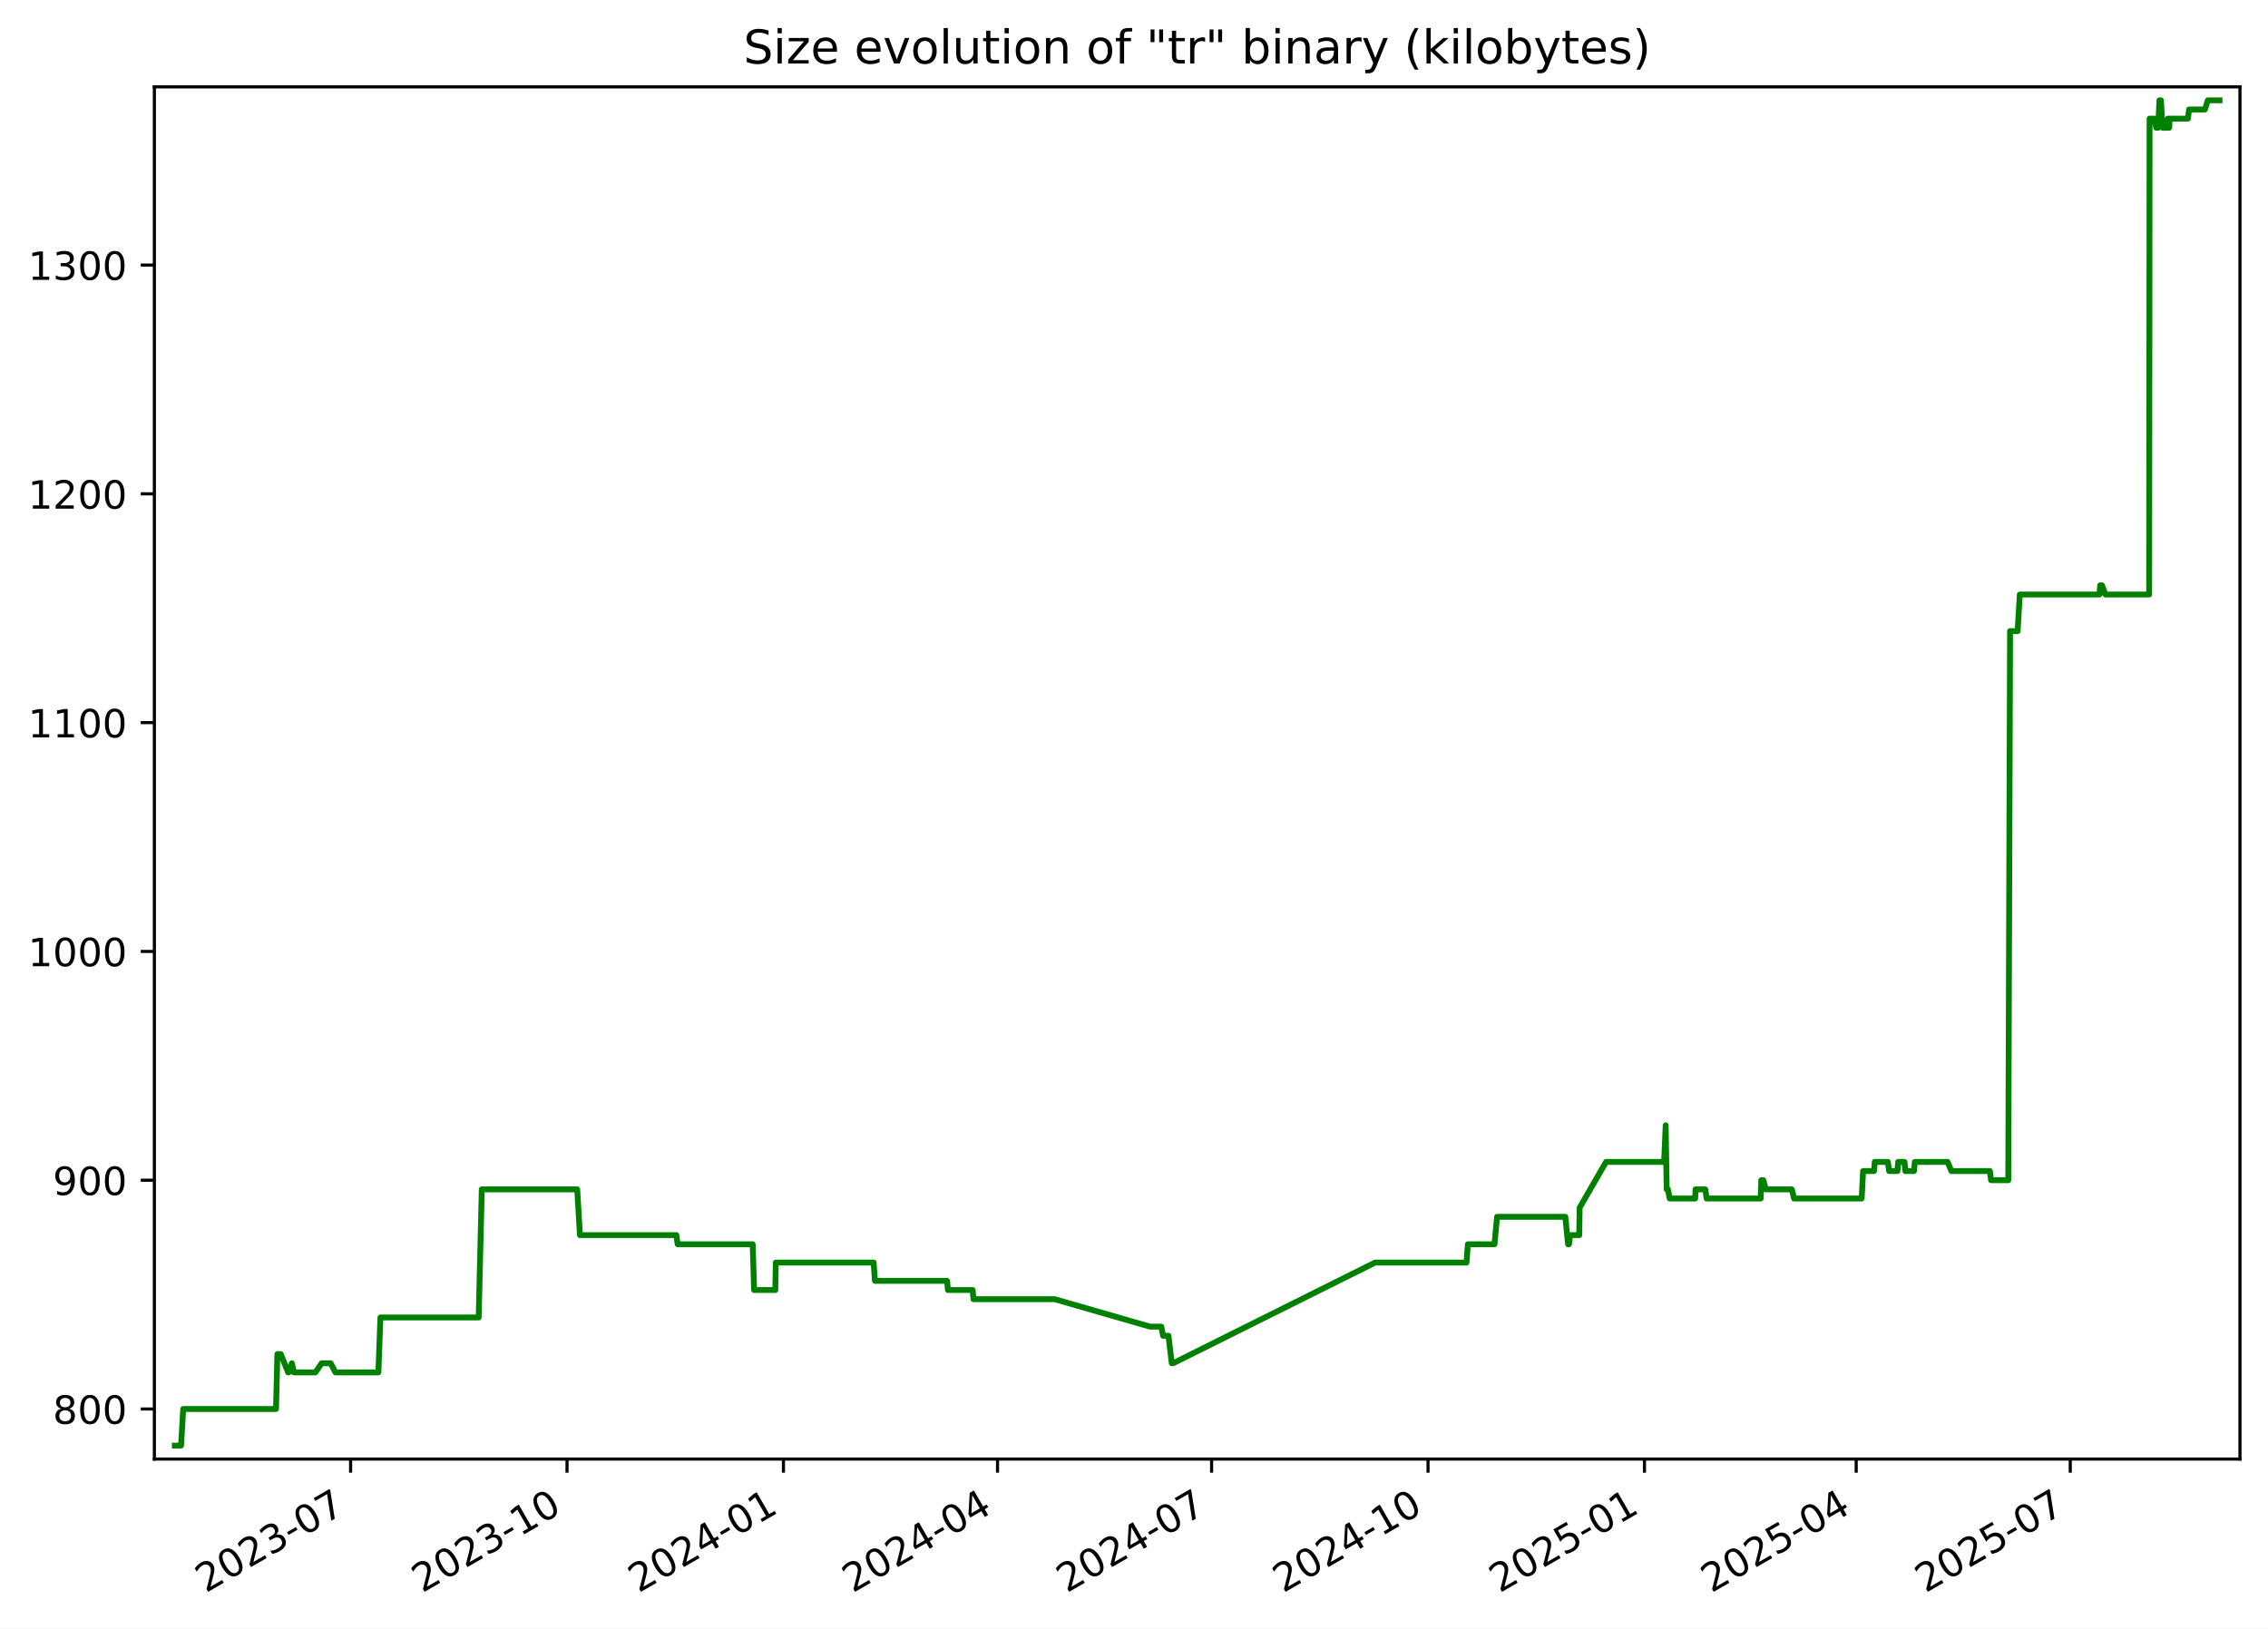
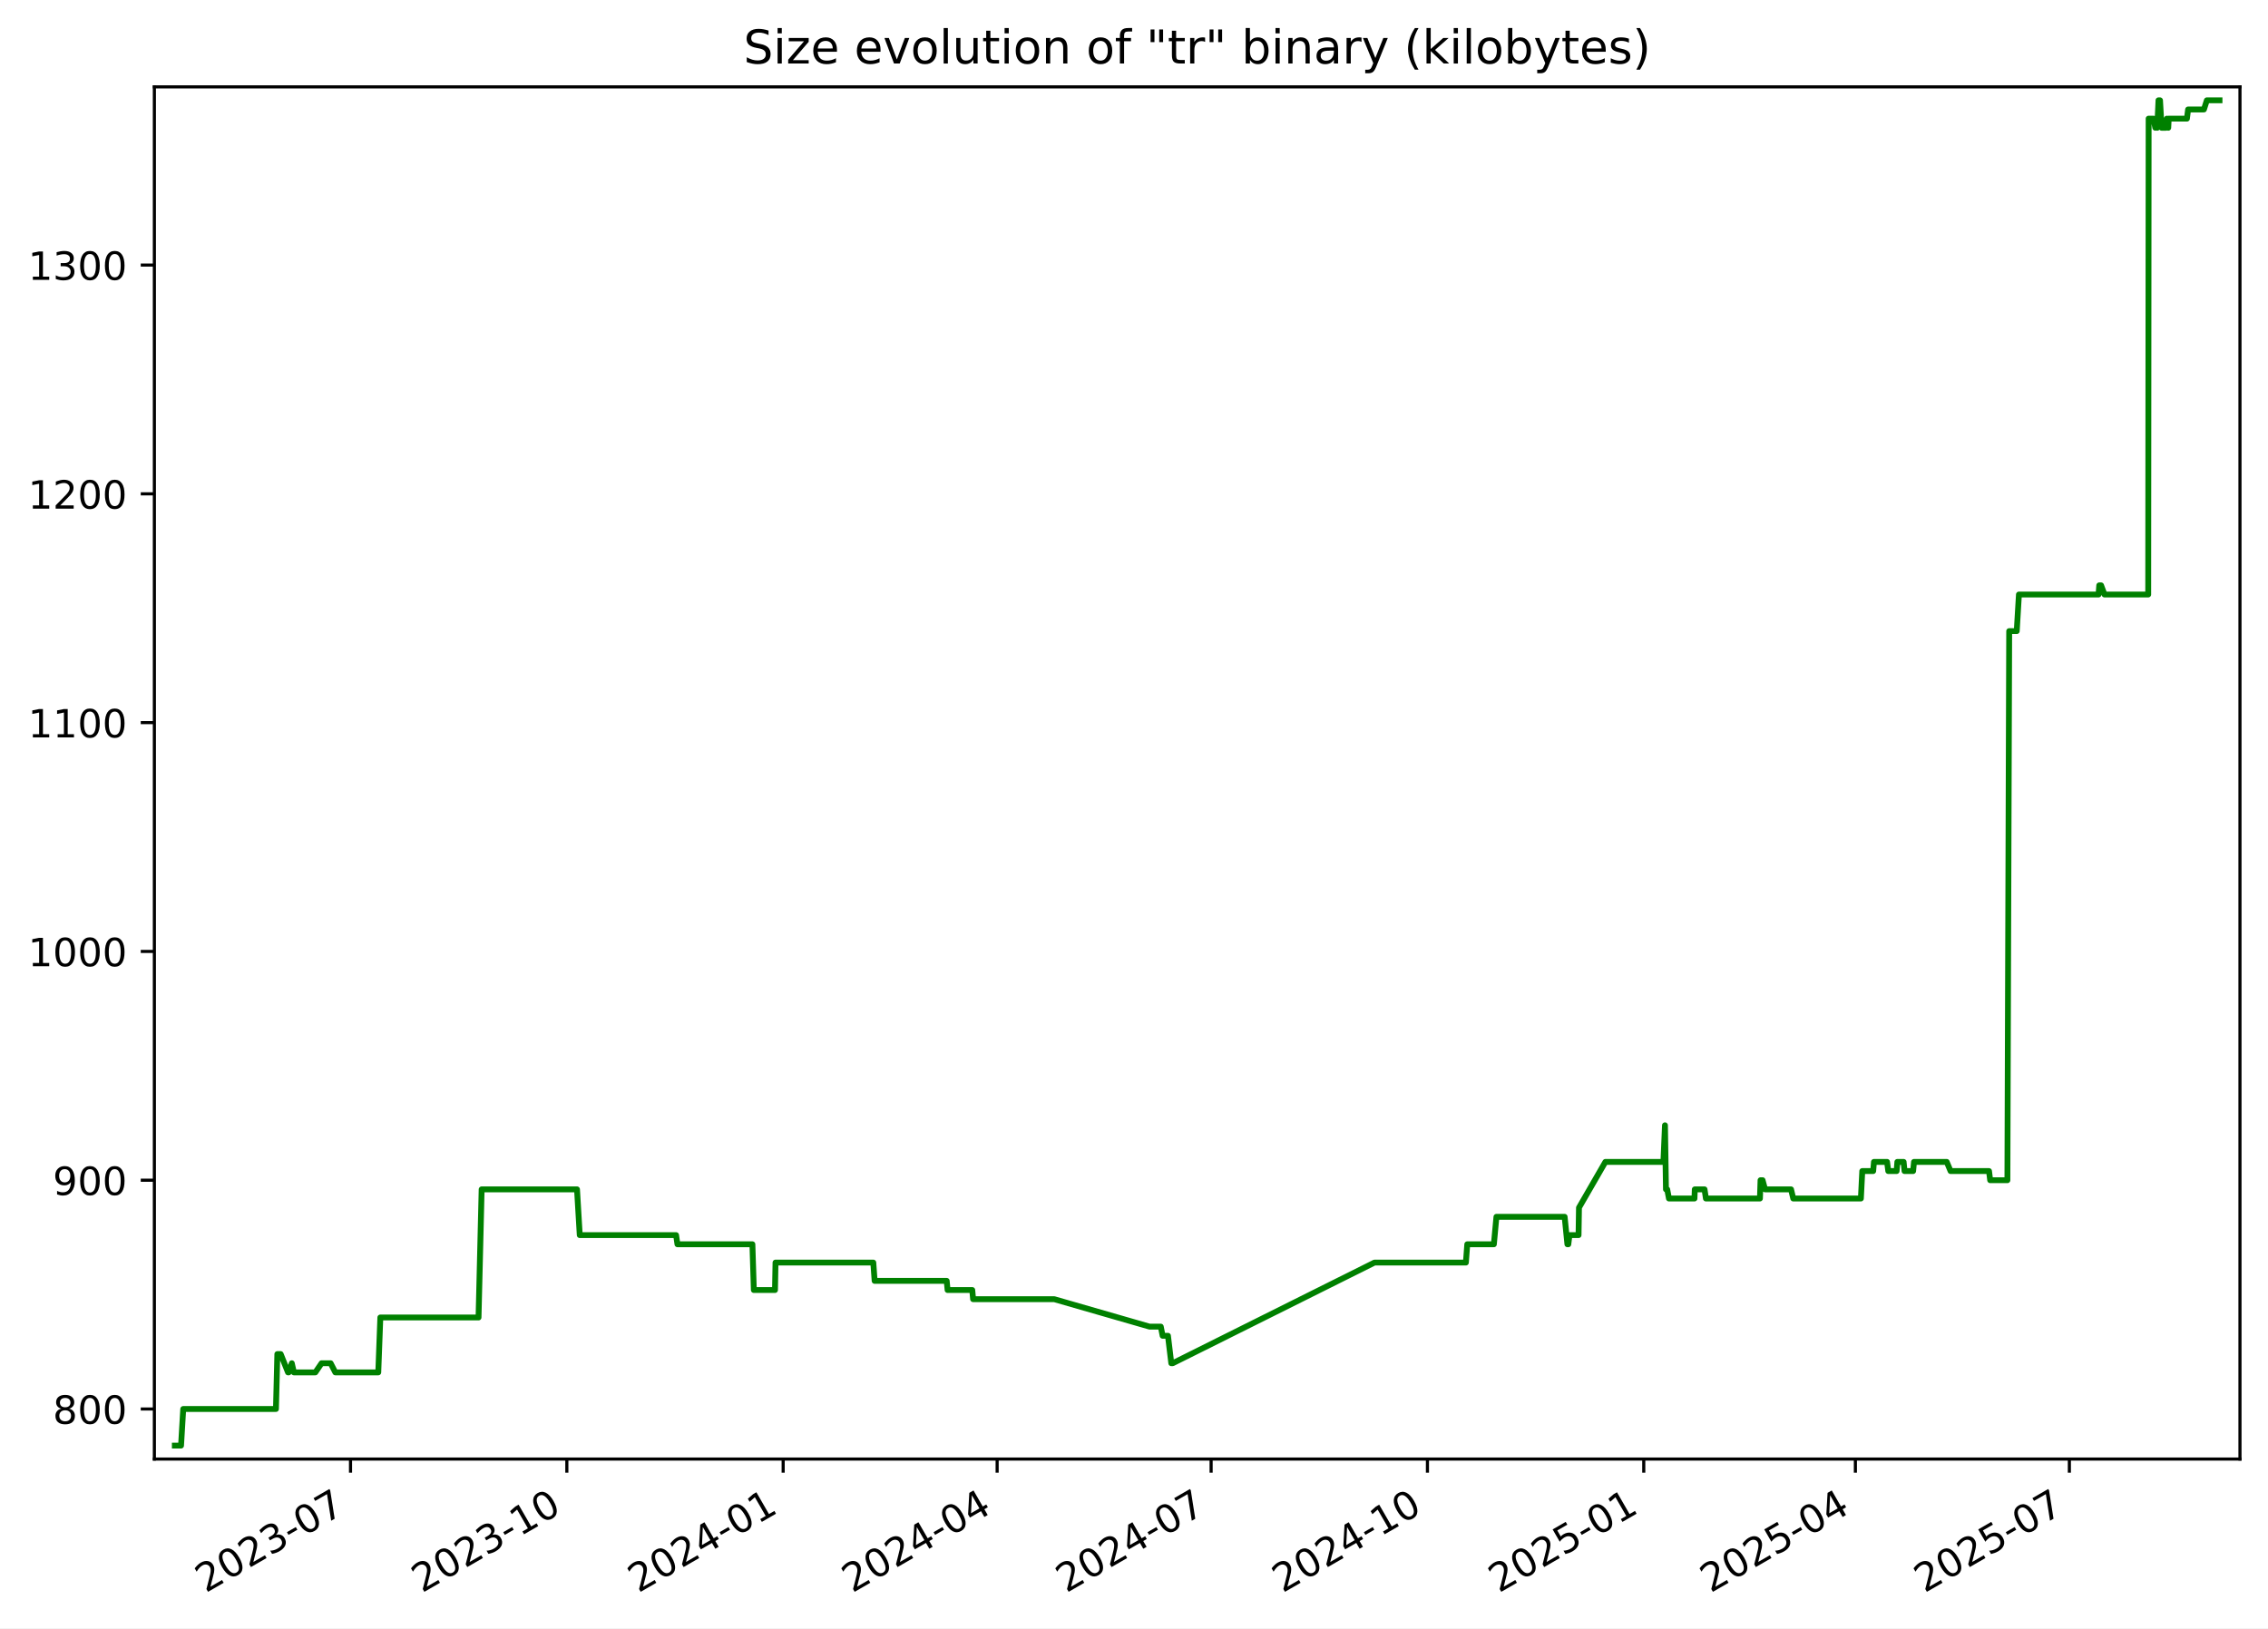
<svg xmlns="http://www.w3.org/2000/svg" xmlns:xlink="http://www.w3.org/1999/xlink" width="582.53pt" height="418.303pt" viewBox="0 0 582.53 418.303" version="1.1">
  <defs>
    <style type="text/css">*{stroke-linejoin: round; stroke-linecap: butt}</style>
  </defs>
  <g id="figure_1">
    <g id="patch_1">
      <path d="M -0 418.303  L 582.53 418.303  L 582.53 0  L -0 0  z " style="fill: #ffffff" />
    </g>
    <g id="axes_1">
      <g id="patch_2">
        <path d="M 39.65 374.83  L 575.33 374.83  L 575.33 22.318  L 39.65 22.318  z " style="fill: #ffffff" />
      </g>
      <g id="matplotlib.axis_1">
        <g id="xtick_1">
          <g id="line2d_1">
            <defs>
-               <path id="m81a8900f5d" d="M 0 0  L 0 3.5  " style="stroke: #000000; stroke-width: 0.8" />
+               <path id="med791a4d1b" d="M 0 0  L 0 3.5  " style="stroke: #000000; stroke-width: 0.8" />
            </defs>
            <g>
-               <use xlink:href="#m81a8900f5d" x="90.05" y="374.83" style="stroke: #000000; stroke-width: 0.8" />
+               <use xlink:href="#med791a4d1b" x="90.029" y="374.83" style="stroke: #000000; stroke-width: 0.8" />
            </g>
          </g>
          <g id="text_1">
-             <g transform="translate(52.82531 409.302) rotate(-30) scale(0.1 -0.1)">
+             <g transform="translate(52.80379 409.302) rotate(-30) scale(0.1 -0.1)">
              <defs>
                <path id="DejaVuSans-32" d="M 1228 531  L 3431 531  L 3431 0  L 469 0  L 469 531  Q 828 903 1448 1529  Q 2069 2156 2228 2338  Q 2531 2678 2651 2914  Q 2772 3150 2772 3378  Q 2772 3750 2511 3984  Q 2250 4219 1831 4219  Q 1534 4219 1204 4116  Q 875 4013 500 3803  L 500 4441  Q 881 4594 1212 4672  Q 1544 4750 1819 4750  Q 2544 4750 2975 4387  Q 3406 4025 3406 3419  Q 3406 3131 3298 2873  Q 3191 2616 2906 2266  Q 2828 2175 2409 1742  Q 1991 1309 1228 531  z " transform="scale(0.015625)" />
                <path id="DejaVuSans-30" d="M 2034 4250  Q 1547 4250 1301 3770  Q 1056 3291 1056 2328  Q 1056 1369 1301 889  Q 1547 409 2034 409  Q 2525 409 2770 889  Q 3016 1369 3016 2328  Q 3016 3291 2770 3770  Q 2525 4250 2034 4250  z M 2034 4750  Q 2819 4750 3233 4129  Q 3647 3509 3647 2328  Q 3647 1150 3233 529  Q 2819 -91 2034 -91  Q 1250 -91 836 529  Q 422 1150 422 2328  Q 422 3509 836 4129  Q 1250 4750 2034 4750  z " transform="scale(0.015625)" />
                <path id="DejaVuSans-33" d="M 2597 2516  Q 3050 2419 3304 2112  Q 3559 1806 3559 1356  Q 3559 666 3084 287  Q 2609 -91 1734 -91  Q 1441 -91 1130 -33  Q 819 25 488 141  L 488 750  Q 750 597 1062 519  Q 1375 441 1716 441  Q 2309 441 2620 675  Q 2931 909 2931 1356  Q 2931 1769 2642 2001  Q 2353 2234 1838 2234  L 1294 2234  L 1294 2753  L 1863 2753  Q 2328 2753 2575 2939  Q 2822 3125 2822 3475  Q 2822 3834 2567 4026  Q 2313 4219 1838 4219  Q 1578 4219 1281 4162  Q 984 4106 628 3988  L 628 4550  Q 988 4650 1302 4700  Q 1616 4750 1894 4750  Q 2613 4750 3031 4423  Q 3450 4097 3450 3541  Q 3450 3153 3228 2886  Q 3006 2619 2597 2516  z " transform="scale(0.015625)" />
                <path id="DejaVuSans-2d" d="M 313 2009  L 1997 2009  L 1997 1497  L 313 1497  L 313 2009  z " transform="scale(0.015625)" />
                <path id="DejaVuSans-37" d="M 525 4666  L 3525 4666  L 3525 4397  L 1831 0  L 1172 0  L 2766 4134  L 525 4134  L 525 4666  z " transform="scale(0.015625)" />
              </defs>
              <use xlink:href="#DejaVuSans-32" />
              <use xlink:href="#DejaVuSans-30" x="63.623" />
              <use xlink:href="#DejaVuSans-32" x="127.246" />
              <use xlink:href="#DejaVuSans-33" x="190.869" />
              <use xlink:href="#DejaVuSans-2d" x="254.492" />
              <use xlink:href="#DejaVuSans-30" x="290.576" />
              <use xlink:href="#DejaVuSans-37" x="354.199" />
            </g>
          </g>
        </g>
        <g id="xtick_2">
          <g id="line2d_2">
            <g>
-               <use xlink:href="#m81a8900f5d" x="145.639" y="374.83" style="stroke: #000000; stroke-width: 0.8" />
+               <use xlink:href="#med791a4d1b" x="145.591" y="374.83" style="stroke: #000000; stroke-width: 0.8" />
            </g>
          </g>
          <g id="text_2">
-             <g transform="translate(108.4144 409.302) rotate(-30) scale(0.1 -0.1)">
+             <g transform="translate(108.3664 409.302) rotate(-30) scale(0.1 -0.1)">
              <defs>
                <path id="DejaVuSans-31" d="M 794 531  L 1825 531  L 1825 4091  L 703 3866  L 703 4441  L 1819 4666  L 2450 4666  L 2450 531  L 3481 531  L 3481 0  L 794 0  L 794 531  z " transform="scale(0.015625)" />
              </defs>
              <use xlink:href="#DejaVuSans-32" />
              <use xlink:href="#DejaVuSans-30" x="63.623" />
              <use xlink:href="#DejaVuSans-32" x="127.246" />
              <use xlink:href="#DejaVuSans-33" x="190.869" />
              <use xlink:href="#DejaVuSans-2d" x="254.492" />
              <use xlink:href="#DejaVuSans-31" x="290.576" />
              <use xlink:href="#DejaVuSans-30" x="354.199" />
            </g>
          </g>
        </g>
        <g id="xtick_3">
          <g id="line2d_3">
            <g>
-               <use xlink:href="#m81a8900f5d" x="201.228" y="374.83" style="stroke: #000000; stroke-width: 0.8" />
+               <use xlink:href="#med791a4d1b" x="201.154" y="374.83" style="stroke: #000000; stroke-width: 0.8" />
            </g>
          </g>
          <g id="text_3">
-             <g transform="translate(164.0035 409.302) rotate(-30) scale(0.1 -0.1)">
+             <g transform="translate(163.929 409.302) rotate(-30) scale(0.1 -0.1)">
              <defs>
                <path id="DejaVuSans-34" d="M 2419 4116  L 825 1625  L 2419 1625  L 2419 4116  z M 2253 4666  L 3047 4666  L 3047 1625  L 3713 1625  L 3713 1100  L 3047 1100  L 3047 0  L 2419 0  L 2419 1100  L 313 1100  L 313 1709  L 2253 4666  z " transform="scale(0.015625)" />
              </defs>
              <use xlink:href="#DejaVuSans-32" />
              <use xlink:href="#DejaVuSans-30" x="63.623" />
              <use xlink:href="#DejaVuSans-32" x="127.246" />
              <use xlink:href="#DejaVuSans-34" x="190.869" />
              <use xlink:href="#DejaVuSans-2d" x="254.492" />
              <use xlink:href="#DejaVuSans-30" x="290.576" />
              <use xlink:href="#DejaVuSans-31" x="354.199" />
            </g>
          </g>
        </g>
        <g id="xtick_4">
          <g id="line2d_4">
            <g>
-               <use xlink:href="#m81a8900f5d" x="256.213" y="374.83" style="stroke: #000000; stroke-width: 0.8" />
+               <use xlink:href="#med791a4d1b" x="256.112" y="374.83" style="stroke: #000000; stroke-width: 0.8" />
            </g>
          </g>
          <g id="text_4">
-             <g transform="translate(218.9884 409.302) rotate(-30) scale(0.1 -0.1)">
+             <g transform="translate(218.8877 409.302) rotate(-30) scale(0.1 -0.1)">
              <use xlink:href="#DejaVuSans-32" />
              <use xlink:href="#DejaVuSans-30" x="63.623" />
              <use xlink:href="#DejaVuSans-32" x="127.246" />
              <use xlink:href="#DejaVuSans-34" x="190.869" />
              <use xlink:href="#DejaVuSans-2d" x="254.492" />
              <use xlink:href="#DejaVuSans-30" x="290.576" />
              <use xlink:href="#DejaVuSans-34" x="354.199" />
            </g>
          </g>
        </g>
        <g id="xtick_5">
          <g id="line2d_5">
            <g>
-               <use xlink:href="#m81a8900f5d" x="311.198" y="374.83" style="stroke: #000000; stroke-width: 0.8" />
+               <use xlink:href="#med791a4d1b" x="311.071" y="374.83" style="stroke: #000000; stroke-width: 0.8" />
            </g>
          </g>
          <g id="text_5">
-             <g transform="translate(273.9733 409.302) rotate(-30) scale(0.1 -0.1)">
+             <g transform="translate(273.8463 409.302) rotate(-30) scale(0.1 -0.1)">
              <use xlink:href="#DejaVuSans-32" />
              <use xlink:href="#DejaVuSans-30" x="63.623" />
              <use xlink:href="#DejaVuSans-32" x="127.246" />
              <use xlink:href="#DejaVuSans-34" x="190.869" />
              <use xlink:href="#DejaVuSans-2d" x="254.492" />
              <use xlink:href="#DejaVuSans-30" x="290.576" />
              <use xlink:href="#DejaVuSans-37" x="354.199" />
            </g>
          </g>
        </g>
        <g id="xtick_6">
          <g id="line2d_6">
            <g>
-               <use xlink:href="#m81a8900f5d" x="366.787" y="374.83" style="stroke: #000000; stroke-width: 0.8" />
+               <use xlink:href="#med791a4d1b" x="366.634" y="374.83" style="stroke: #000000; stroke-width: 0.8" />
            </g>
          </g>
          <g id="text_6">
-             <g transform="translate(329.5624 409.302) rotate(-30) scale(0.1 -0.1)">
+             <g transform="translate(329.4089 409.302) rotate(-30) scale(0.1 -0.1)">
              <use xlink:href="#DejaVuSans-32" />
              <use xlink:href="#DejaVuSans-30" x="63.623" />
              <use xlink:href="#DejaVuSans-32" x="127.246" />
              <use xlink:href="#DejaVuSans-34" x="190.869" />
              <use xlink:href="#DejaVuSans-2d" x="254.492" />
              <use xlink:href="#DejaVuSans-31" x="290.576" />
              <use xlink:href="#DejaVuSans-30" x="354.199" />
            </g>
          </g>
        </g>
        <g id="xtick_7">
          <g id="line2d_7">
            <g>
-               <use xlink:href="#m81a8900f5d" x="422.376" y="374.83" style="stroke: #000000; stroke-width: 0.8" />
+               <use xlink:href="#med791a4d1b" x="422.196" y="374.83" style="stroke: #000000; stroke-width: 0.8" />
            </g>
          </g>
          <g id="text_7">
-             <g transform="translate(385.1515 409.302) rotate(-30) scale(0.1 -0.1)">
+             <g transform="translate(384.9715 409.302) rotate(-30) scale(0.1 -0.1)">
              <defs>
                <path id="DejaVuSans-35" d="M 691 4666  L 3169 4666  L 3169 4134  L 1269 4134  L 1269 2991  Q 1406 3038 1543 3061  Q 1681 3084 1819 3084  Q 2600 3084 3056 2656  Q 3513 2228 3513 1497  Q 3513 744 3044 326  Q 2575 -91 1722 -91  Q 1428 -91 1123 -41  Q 819 9 494 109  L 494 744  Q 775 591 1075 516  Q 1375 441 1709 441  Q 2250 441 2565 725  Q 2881 1009 2881 1497  Q 2881 1984 2565 2268  Q 2250 2553 1709 2553  Q 1456 2553 1204 2497  Q 953 2441 691 2322  L 691 4666  z " transform="scale(0.015625)" />
              </defs>
              <use xlink:href="#DejaVuSans-32" />
              <use xlink:href="#DejaVuSans-30" x="63.623" />
              <use xlink:href="#DejaVuSans-32" x="127.246" />
              <use xlink:href="#DejaVuSans-35" x="190.869" />
              <use xlink:href="#DejaVuSans-2d" x="254.492" />
              <use xlink:href="#DejaVuSans-30" x="290.576" />
              <use xlink:href="#DejaVuSans-31" x="354.199" />
            </g>
          </g>
        </g>
        <g id="xtick_8">
          <g id="line2d_8">
            <g>
-               <use xlink:href="#m81a8900f5d" x="476.757" y="374.83" style="stroke: #000000; stroke-width: 0.8" />
+               <use xlink:href="#med791a4d1b" x="476.551" y="374.83" style="stroke: #000000; stroke-width: 0.8" />
            </g>
          </g>
          <g id="text_8">
-             <g transform="translate(439.5321 409.302) rotate(-30) scale(0.1 -0.1)">
+             <g transform="translate(439.3262 409.302) rotate(-30) scale(0.1 -0.1)">
              <use xlink:href="#DejaVuSans-32" />
              <use xlink:href="#DejaVuSans-30" x="63.623" />
              <use xlink:href="#DejaVuSans-32" x="127.246" />
              <use xlink:href="#DejaVuSans-35" x="190.869" />
              <use xlink:href="#DejaVuSans-2d" x="254.492" />
              <use xlink:href="#DejaVuSans-30" x="290.576" />
              <use xlink:href="#DejaVuSans-34" x="354.199" />
            </g>
          </g>
        </g>
        <g id="xtick_9">
          <g id="line2d_9">
            <g>
-               <use xlink:href="#m81a8900f5d" x="531.742" y="374.83" style="stroke: #000000; stroke-width: 0.8" />
+               <use xlink:href="#med791a4d1b" x="531.51" y="374.83" style="stroke: #000000; stroke-width: 0.8" />
            </g>
          </g>
          <g id="text_9">
-             <g transform="translate(494.517 409.302) rotate(-30) scale(0.1 -0.1)">
+             <g transform="translate(494.2849 409.302) rotate(-30) scale(0.1 -0.1)">
              <use xlink:href="#DejaVuSans-32" />
              <use xlink:href="#DejaVuSans-30" x="63.623" />
              <use xlink:href="#DejaVuSans-32" x="127.246" />
              <use xlink:href="#DejaVuSans-35" x="190.869" />
              <use xlink:href="#DejaVuSans-2d" x="254.492" />
              <use xlink:href="#DejaVuSans-30" x="290.576" />
              <use xlink:href="#DejaVuSans-37" x="354.199" />
            </g>
          </g>
        </g>
      </g>
      <g id="matplotlib.axis_2">
        <g id="ytick_1">
          <g id="line2d_10">
            <defs>
-               <path id="mf2088911a5" d="M 0 0  L -3.5 0  " style="stroke: #000000; stroke-width: 0.8" />
+               <path id="m4fa8d468a8" d="M 0 0  L -3.5 0  " style="stroke: #000000; stroke-width: 0.8" />
            </defs>
            <g>
-               <use xlink:href="#mf2088911a5" x="39.65" y="361.97" style="stroke: #000000; stroke-width: 0.8" />
+               <use xlink:href="#m4fa8d468a8" x="39.65" y="361.97" style="stroke: #000000; stroke-width: 0.8" />
            </g>
          </g>
          <g id="text_10">
            <g transform="translate(13.5625 365.7693) scale(0.1 -0.1)">
              <defs>
                <path id="DejaVuSans-38" d="M 2034 2216  Q 1584 2216 1326 1975  Q 1069 1734 1069 1313  Q 1069 891 1326 650  Q 1584 409 2034 409  Q 2484 409 2743 651  Q 3003 894 3003 1313  Q 3003 1734 2745 1975  Q 2488 2216 2034 2216  z M 1403 2484  Q 997 2584 770 2862  Q 544 3141 544 3541  Q 544 4100 942 4425  Q 1341 4750 2034 4750  Q 2731 4750 3128 4425  Q 3525 4100 3525 3541  Q 3525 3141 3298 2862  Q 3072 2584 2669 2484  Q 3125 2378 3379 2068  Q 3634 1759 3634 1313  Q 3634 634 3220 271  Q 2806 -91 2034 -91  Q 1263 -91 848 271  Q 434 634 434 1313  Q 434 1759 690 2068  Q 947 2378 1403 2484  z M 1172 3481  Q 1172 3119 1398 2916  Q 1625 2713 2034 2713  Q 2441 2713 2670 2916  Q 2900 3119 2900 3481  Q 2900 3844 2670 4047  Q 2441 4250 2034 4250  Q 1625 4250 1398 4047  Q 1172 3844 1172 3481  z " transform="scale(0.015625)" />
              </defs>
              <use xlink:href="#DejaVuSans-38" />
              <use xlink:href="#DejaVuSans-30" x="63.623" />
              <use xlink:href="#DejaVuSans-30" x="127.246" />
            </g>
          </g>
        </g>
        <g id="ytick_2">
          <g id="line2d_11">
            <g>
-               <use xlink:href="#mf2088911a5" x="39.65" y="303.195" style="stroke: #000000; stroke-width: 0.8" />
+               <use xlink:href="#m4fa8d468a8" x="39.65" y="303.195" style="stroke: #000000; stroke-width: 0.8" />
            </g>
          </g>
          <g id="text_11">
            <g transform="translate(13.5625 306.9938) scale(0.1 -0.1)">
              <defs>
                <path id="DejaVuSans-39" d="M 703 97  L 703 672  Q 941 559 1184 500  Q 1428 441 1663 441  Q 2288 441 2617 861  Q 2947 1281 2994 2138  Q 2813 1869 2534 1725  Q 2256 1581 1919 1581  Q 1219 1581 811 2004  Q 403 2428 403 3163  Q 403 3881 828 4315  Q 1253 4750 1959 4750  Q 2769 4750 3195 4129  Q 3622 3509 3622 2328  Q 3622 1225 3098 567  Q 2575 -91 1691 -91  Q 1453 -91 1209 -44  Q 966 3 703 97  z M 1959 2075  Q 2384 2075 2632 2365  Q 2881 2656 2881 3163  Q 2881 3666 2632 3958  Q 2384 4250 1959 4250  Q 1534 4250 1286 3958  Q 1038 3666 1038 3163  Q 1038 2656 1286 2365  Q 1534 2075 1959 2075  z " transform="scale(0.015625)" />
              </defs>
              <use xlink:href="#DejaVuSans-39" />
              <use xlink:href="#DejaVuSans-30" x="63.623" />
              <use xlink:href="#DejaVuSans-30" x="127.246" />
            </g>
          </g>
        </g>
        <g id="ytick_3">
          <g id="line2d_12">
            <g>
-               <use xlink:href="#mf2088911a5" x="39.65" y="244.419" style="stroke: #000000; stroke-width: 0.8" />
+               <use xlink:href="#m4fa8d468a8" x="39.65" y="244.419" style="stroke: #000000; stroke-width: 0.8" />
            </g>
          </g>
          <g id="text_12">
            <g transform="translate(7.2 248.2182) scale(0.1 -0.1)">
              <use xlink:href="#DejaVuSans-31" />
              <use xlink:href="#DejaVuSans-30" x="63.623" />
              <use xlink:href="#DejaVuSans-30" x="127.246" />
              <use xlink:href="#DejaVuSans-30" x="190.869" />
            </g>
          </g>
        </g>
        <g id="ytick_4">
          <g id="line2d_13">
            <g>
-               <use xlink:href="#mf2088911a5" x="39.65" y="185.644" style="stroke: #000000; stroke-width: 0.8" />
+               <use xlink:href="#m4fa8d468a8" x="39.65" y="185.644" style="stroke: #000000; stroke-width: 0.8" />
            </g>
          </g>
          <g id="text_13">
            <g transform="translate(7.2 189.4427) scale(0.1 -0.1)">
              <use xlink:href="#DejaVuSans-31" />
              <use xlink:href="#DejaVuSans-31" x="63.623" />
              <use xlink:href="#DejaVuSans-30" x="127.246" />
              <use xlink:href="#DejaVuSans-30" x="190.869" />
            </g>
          </g>
        </g>
        <g id="ytick_5">
          <g id="line2d_14">
            <g>
-               <use xlink:href="#mf2088911a5" x="39.65" y="126.868" style="stroke: #000000; stroke-width: 0.8" />
+               <use xlink:href="#m4fa8d468a8" x="39.65" y="126.868" style="stroke: #000000; stroke-width: 0.8" />
            </g>
          </g>
          <g id="text_14">
            <g transform="translate(7.2 130.6672) scale(0.1 -0.1)">
              <use xlink:href="#DejaVuSans-31" />
              <use xlink:href="#DejaVuSans-32" x="63.623" />
              <use xlink:href="#DejaVuSans-30" x="127.246" />
              <use xlink:href="#DejaVuSans-30" x="190.869" />
            </g>
          </g>
        </g>
        <g id="ytick_6">
          <g id="line2d_15">
            <g>
-               <use xlink:href="#mf2088911a5" x="39.65" y="68.092" style="stroke: #000000; stroke-width: 0.8" />
+               <use xlink:href="#m4fa8d468a8" x="39.65" y="68.092" style="stroke: #000000; stroke-width: 0.8" />
            </g>
          </g>
          <g id="text_15">
            <g transform="translate(7.2 71.89171) scale(0.1 -0.1)">
              <use xlink:href="#DejaVuSans-31" />
              <use xlink:href="#DejaVuSans-33" x="63.623" />
              <use xlink:href="#DejaVuSans-30" x="127.246" />
              <use xlink:href="#DejaVuSans-30" x="190.869" />
            </g>
          </g>
        </g>
      </g>
      <g id="line2d_16">
-         <path d="M 44.902 371.374  L 46.501 371.374  L 47.061 361.97  L 70.892 361.97  L 71.245 347.864  L 72.109 347.864  L 73.992 352.566  L 74.177 352.566  L 74.962 350.215  L 75.5 352.566  L 81.013 352.566  L 82.613 350.215  L 84.942 350.215  L 86.149 352.566  L 97.186 352.566  L 97.712 338.46  L 122.949 338.46  L 123.745 305.546  L 148.256 305.546  L 148.956 317.301  L 173.717 317.301  L 174.063 319.652  L 193.324 319.652  L 193.692 331.407  L 199.132 331.407  L 199.262 324.354  L 224.392 324.354  L 224.731 329.056  L 243.256 329.056  L 243.477 331.407  L 249.82 331.407  L 250.035 333.758  L 270.885 333.758  L 295.374 340.811  L 298.266 340.811  L 298.739 343.162  L 300.114 343.162  L 300.965 350.215  L 301.333 350.215  L 353.183 324.354  L 376.67 324.354  L 377.022 319.652  L 383.862 319.652  L 384.515 312.599  L 402.045 312.599  L 402.754 319.652  L 402.99 319.652  L 403.289 317.301  L 405.621 317.301  L 405.729 310.248  L 412.516 298.492  L 427.425 298.492  L 427.828 289.088  L 428.081 305.546  L 428.402 305.546  L 428.848 307.897  L 435.406 307.897  L 435.489 305.546  L 437.995 305.546  L 438.348 307.897  L 452.23 307.897  L 452.383 303.195  L 452.907 303.195  L 453.542 305.546  L 460.224 305.546  L 460.792 307.897  L 478.17 307.897  L 478.526 300.844  L 481.333 300.844  L 481.528 298.492  L 484.9 298.492  L 485.207 300.844  L 487.356 300.844  L 487.54 298.492  L 489.154 298.492  L 489.383 300.844  L 491.596 300.844  L 491.823 298.492  L 500.231 298.492  L 501.214 300.844  L 511.101 300.844  L 511.391 303.195  L 515.821 303.195  L 516.28 162.133  L 518.221 162.133  L 518.784 152.729  L 539.248 152.729  L 539.423 150.378  L 539.897 150.378  L 540.772 152.729  L 552.006 152.729  L 552.114 30.476  L 553.341 30.476  L 553.827 32.827  L 553.934 30.476  L 554.326 32.827  L 554.645 25.774  L 555.039 25.774  L 555.448 32.827  L 556.575 32.827  L 556.794 30.476  L 557.154 32.827  L 557.275 30.476  L 561.953 30.476  L 562.253 28.125  L 566.318 28.125  L 567.072 25.774  L 570.078 25.774  L 570.078 25.774  " clip-path="url(#p65cf384116)" style="fill: none; stroke: #008000; stroke-width: 1.5; stroke-linecap: square" />
+         <path d="M 44.902 371.374  L 46.501 371.374  L 47.06 361.97  L 70.879 361.97  L 71.233 347.864  L 72.096 347.864  L 73.978 352.566  L 74.163 352.566  L 74.948 350.215  L 75.485 352.566  L 80.995 352.566  L 82.595 350.215  L 84.923 350.215  L 86.129 352.566  L 97.161 352.566  L 97.687 338.46  L 122.912 338.46  L 123.708 305.546  L 148.206 305.546  L 148.907 317.301  L 173.656 317.301  L 174.001 319.652  L 193.253 319.652  L 193.621 331.407  L 199.058 331.407  L 199.188 324.354  L 224.306 324.354  L 224.645 329.056  L 243.161 329.056  L 243.383 331.407  L 249.722 331.407  L 249.937 333.758  L 270.777 333.758  L 295.255 340.811  L 298.145 340.811  L 298.618 343.162  L 299.992 343.162  L 300.843 350.215  L 301.211 350.215  L 353.036 324.354  L 376.512 324.354  L 376.864 319.652  L 383.7 319.652  L 384.353 312.599  L 401.875 312.599  L 402.584 319.652  L 402.819 319.652  L 403.118 317.301  L 405.449 317.301  L 405.557 310.248  L 412.341 298.492  L 427.243 298.492  L 427.645 289.088  L 427.899 305.546  L 428.219 305.546  L 428.665 307.897  L 435.22 307.897  L 435.303 305.546  L 437.807 305.546  L 438.16 307.897  L 452.036 307.897  L 452.189 303.195  L 452.712 303.195  L 453.347 305.546  L 460.026 305.546  L 460.594 307.897  L 477.964 307.897  L 478.319 300.844  L 481.125 300.844  L 481.32 298.492  L 484.69 298.492  L 484.997 300.844  L 487.145 300.844  L 487.329 298.492  L 488.943 298.492  L 489.171 300.844  L 491.383 300.844  L 491.609 298.492  L 500.014 298.492  L 500.996 300.844  L 510.878 300.844  L 511.169 303.195  L 515.596 303.195  L 516.055 162.133  L 517.996 162.133  L 518.558 152.729  L 539.012 152.729  L 539.187 150.378  L 539.661 150.378  L 540.536 152.729  L 551.764 152.729  L 551.872 30.476  L 553.098 30.476  L 553.584 32.827  L 553.691 30.476  L 554.084 32.827  L 554.402 25.774  L 554.796 25.774  L 555.204 32.827  L 556.331 32.827  L 556.55 30.476  L 556.91 32.827  L 557.031 30.476  L 561.706 30.476  L 562.006 28.125  L 566.069 28.125  L 566.823 25.774  L 570.078 25.774  L 570.078 25.774  " clip-path="url(#pbf25659e0f)" style="fill: none; stroke: #008000; stroke-width: 1.5; stroke-linecap: square" />
      </g>
      <g id="patch_3">
        <path d="M 39.65 374.83  L 39.65 22.318  " style="fill: none; stroke: #000000; stroke-width: 0.8; stroke-linejoin: miter; stroke-linecap: square" />
      </g>
      <g id="patch_4">
        <path d="M 575.33 374.83  L 575.33 22.318  " style="fill: none; stroke: #000000; stroke-width: 0.8; stroke-linejoin: miter; stroke-linecap: square" />
      </g>
      <g id="patch_5">
        <path d="M 39.65 374.83  L 575.33 374.83  " style="fill: none; stroke: #000000; stroke-width: 0.8; stroke-linejoin: miter; stroke-linecap: square" />
      </g>
      <g id="patch_6">
        <path d="M 39.65 22.318  L 575.33 22.318  " style="fill: none; stroke: #000000; stroke-width: 0.8; stroke-linejoin: miter; stroke-linecap: square" />
      </g>
      <g id="text_16">
        <g transform="translate(190.9756 16.31812) scale(0.12 -0.12)">
          <defs>
            <path id="DejaVuSans-53" d="M 3425 4513  L 3425 3897  Q 3066 4069 2747 4153  Q 2428 4238 2131 4238  Q 1616 4238 1336 4038  Q 1056 3838 1056 3469  Q 1056 3159 1242 3001  Q 1428 2844 1947 2747  L 2328 2669  Q 3034 2534 3370 2195  Q 3706 1856 3706 1288  Q 3706 609 3251 259  Q 2797 -91 1919 -91  Q 1588 -91 1214 -16  Q 841 59 441 206  L 441 856  Q 825 641 1194 531  Q 1563 422 1919 422  Q 2459 422 2753 634  Q 3047 847 3047 1241  Q 3047 1584 2836 1778  Q 2625 1972 2144 2069  L 1759 2144  Q 1053 2284 737 2584  Q 422 2884 422 3419  Q 422 4038 858 4394  Q 1294 4750 2059 4750  Q 2388 4750 2728 4690  Q 3069 4631 3425 4513  z " transform="scale(0.015625)" />
            <path id="DejaVuSans-69" d="M 603 3500  L 1178 3500  L 1178 0  L 603 0  L 603 3500  z M 603 4863  L 1178 4863  L 1178 4134  L 603 4134  L 603 4863  z " transform="scale(0.015625)" />
            <path id="DejaVuSans-7a" d="M 353 3500  L 3084 3500  L 3084 2975  L 922 459  L 3084 459  L 3084 0  L 275 0  L 275 525  L 2438 3041  L 353 3041  L 353 3500  z " transform="scale(0.015625)" />
            <path id="DejaVuSans-65" d="M 3597 1894  L 3597 1613  L 953 1613  Q 991 1019 1311 708  Q 1631 397 2203 397  Q 2534 397 2845 478  Q 3156 559 3463 722  L 3463 178  Q 3153 47 2828 -22  Q 2503 -91 2169 -91  Q 1331 -91 842 396  Q 353 884 353 1716  Q 353 2575 817 3079  Q 1281 3584 2069 3584  Q 2775 3584 3186 3129  Q 3597 2675 3597 1894  z M 3022 2063  Q 3016 2534 2758 2815  Q 2500 3097 2075 3097  Q 1594 3097 1305 2825  Q 1016 2553 972 2059  L 3022 2063  z " transform="scale(0.015625)" />
            <path id="DejaVuSans-20" transform="scale(0.015625)" />
            <path id="DejaVuSans-76" d="M 191 3500  L 800 3500  L 1894 563  L 2988 3500  L 3597 3500  L 2284 0  L 1503 0  L 191 3500  z " transform="scale(0.015625)" />
            <path id="DejaVuSans-6f" d="M 1959 3097  Q 1497 3097 1228 2736  Q 959 2375 959 1747  Q 959 1119 1226 758  Q 1494 397 1959 397  Q 2419 397 2687 759  Q 2956 1122 2956 1747  Q 2956 2369 2687 2733  Q 2419 3097 1959 3097  z M 1959 3584  Q 2709 3584 3137 3096  Q 3566 2609 3566 1747  Q 3566 888 3137 398  Q 2709 -91 1959 -91  Q 1206 -91 779 398  Q 353 888 353 1747  Q 353 2609 779 3096  Q 1206 3584 1959 3584  z " transform="scale(0.015625)" />
            <path id="DejaVuSans-6c" d="M 603 4863  L 1178 4863  L 1178 0  L 603 0  L 603 4863  z " transform="scale(0.015625)" />
            <path id="DejaVuSans-75" d="M 544 1381  L 544 3500  L 1119 3500  L 1119 1403  Q 1119 906 1312 657  Q 1506 409 1894 409  Q 2359 409 2629 706  Q 2900 1003 2900 1516  L 2900 3500  L 3475 3500  L 3475 0  L 2900 0  L 2900 538  Q 2691 219 2414 64  Q 2138 -91 1772 -91  Q 1169 -91 856 284  Q 544 659 544 1381  z M 1991 3584  L 1991 3584  z " transform="scale(0.015625)" />
            <path id="DejaVuSans-74" d="M 1172 4494  L 1172 3500  L 2356 3500  L 2356 3053  L 1172 3053  L 1172 1153  Q 1172 725 1289 603  Q 1406 481 1766 481  L 2356 481  L 2356 0  L 1766 0  Q 1100 0 847 248  Q 594 497 594 1153  L 594 3053  L 172 3053  L 172 3500  L 594 3500  L 594 4494  L 1172 4494  z " transform="scale(0.015625)" />
            <path id="DejaVuSans-6e" d="M 3513 2113  L 3513 0  L 2938 0  L 2938 2094  Q 2938 2591 2744 2837  Q 2550 3084 2163 3084  Q 1697 3084 1428 2787  Q 1159 2491 1159 1978  L 1159 0  L 581 0  L 581 3500  L 1159 3500  L 1159 2956  Q 1366 3272 1645 3428  Q 1925 3584 2291 3584  Q 2894 3584 3203 3211  Q 3513 2838 3513 2113  z " transform="scale(0.015625)" />
            <path id="DejaVuSans-66" d="M 2375 4863  L 2375 4384  L 1825 4384  Q 1516 4384 1395 4259  Q 1275 4134 1275 3809  L 1275 3500  L 2222 3500  L 2222 3053  L 1275 3053  L 1275 0  L 697 0  L 697 3053  L 147 3053  L 147 3500  L 697 3500  L 697 3744  Q 697 4328 969 4595  Q 1241 4863 1831 4863  L 2375 4863  z " transform="scale(0.015625)" />
            <path id="DejaVuSans-22" d="M 1147 4666  L 1147 2931  L 616 2931  L 616 4666  L 1147 4666  z M 2328 4666  L 2328 2931  L 1797 2931  L 1797 4666  L 2328 4666  z " transform="scale(0.015625)" />
            <path id="DejaVuSans-72" d="M 2631 2963  Q 2534 3019 2420 3045  Q 2306 3072 2169 3072  Q 1681 3072 1420 2755  Q 1159 2438 1159 1844  L 1159 0  L 581 0  L 581 3500  L 1159 3500  L 1159 2956  Q 1341 3275 1631 3429  Q 1922 3584 2338 3584  Q 2397 3584 2469 3576  Q 2541 3569 2628 3553  L 2631 2963  z " transform="scale(0.015625)" />
            <path id="DejaVuSans-62" d="M 3116 1747  Q 3116 2381 2855 2742  Q 2594 3103 2138 3103  Q 1681 3103 1420 2742  Q 1159 2381 1159 1747  Q 1159 1113 1420 752  Q 1681 391 2138 391  Q 2594 391 2855 752  Q 3116 1113 3116 1747  z M 1159 2969  Q 1341 3281 1617 3432  Q 1894 3584 2278 3584  Q 2916 3584 3314 3078  Q 3713 2572 3713 1747  Q 3713 922 3314 415  Q 2916 -91 2278 -91  Q 1894 -91 1617 61  Q 1341 213 1159 525  L 1159 0  L 581 0  L 581 4863  L 1159 4863  L 1159 2969  z " transform="scale(0.015625)" />
            <path id="DejaVuSans-61" d="M 2194 1759  Q 1497 1759 1228 1600  Q 959 1441 959 1056  Q 959 750 1161 570  Q 1363 391 1709 391  Q 2188 391 2477 730  Q 2766 1069 2766 1631  L 2766 1759  L 2194 1759  z M 3341 1997  L 3341 0  L 2766 0  L 2766 531  Q 2569 213 2275 61  Q 1981 -91 1556 -91  Q 1019 -91 701 211  Q 384 513 384 1019  Q 384 1609 779 1909  Q 1175 2209 1959 2209  L 2766 2209  L 2766 2266  Q 2766 2663 2505 2880  Q 2244 3097 1772 3097  Q 1472 3097 1187 3025  Q 903 2953 641 2809  L 641 3341  Q 956 3463 1253 3523  Q 1550 3584 1831 3584  Q 2591 3584 2966 3190  Q 3341 2797 3341 1997  z " transform="scale(0.015625)" />
            <path id="DejaVuSans-79" d="M 2059 -325  Q 1816 -950 1584 -1140  Q 1353 -1331 966 -1331  L 506 -1331  L 506 -850  L 844 -850  Q 1081 -850 1212 -737  Q 1344 -625 1503 -206  L 1606 56  L 191 3500  L 800 3500  L 1894 763  L 2988 3500  L 3597 3500  L 2059 -325  z " transform="scale(0.015625)" />
            <path id="DejaVuSans-28" d="M 1984 4856  Q 1566 4138 1362 3434  Q 1159 2731 1159 2009  Q 1159 1288 1364 580  Q 1569 -128 1984 -844  L 1484 -844  Q 1016 -109 783 600  Q 550 1309 550 2009  Q 550 2706 781 3412  Q 1013 4119 1484 4856  L 1984 4856  z " transform="scale(0.015625)" />
            <path id="DejaVuSans-6b" d="M 581 4863  L 1159 4863  L 1159 1991  L 2875 3500  L 3609 3500  L 1753 1863  L 3688 0  L 2938 0  L 1159 1709  L 1159 0  L 581 0  L 581 4863  z " transform="scale(0.015625)" />
            <path id="DejaVuSans-73" d="M 2834 3397  L 2834 2853  Q 2591 2978 2328 3040  Q 2066 3103 1784 3103  Q 1356 3103 1142 2972  Q 928 2841 928 2578  Q 928 2378 1081 2264  Q 1234 2150 1697 2047  L 1894 2003  Q 2506 1872 2764 1633  Q 3022 1394 3022 966  Q 3022 478 2636 193  Q 2250 -91 1575 -91  Q 1294 -91 989 -36  Q 684 19 347 128  L 347 722  Q 666 556 975 473  Q 1284 391 1588 391  Q 1994 391 2212 530  Q 2431 669 2431 922  Q 2431 1156 2273 1281  Q 2116 1406 1581 1522  L 1381 1569  Q 847 1681 609 1914  Q 372 2147 372 2553  Q 372 3047 722 3315  Q 1072 3584 1716 3584  Q 2034 3584 2315 3537  Q 2597 3491 2834 3397  z " transform="scale(0.015625)" />
            <path id="DejaVuSans-29" d="M 513 4856  L 1013 4856  Q 1481 4119 1714 3412  Q 1947 2706 1947 2009  Q 1947 1309 1714 600  Q 1481 -109 1013 -844  L 513 -844  Q 928 -128 1133 580  Q 1338 1288 1338 2009  Q 1338 2731 1133 3434  Q 928 4138 513 4856  z " transform="scale(0.015625)" />
          </defs>
          <use xlink:href="#DejaVuSans-53" />
          <use xlink:href="#DejaVuSans-69" x="63.477" />
          <use xlink:href="#DejaVuSans-7a" x="91.26" />
          <use xlink:href="#DejaVuSans-65" x="143.75" />
          <use xlink:href="#DejaVuSans-20" x="205.273" />
          <use xlink:href="#DejaVuSans-65" x="237.061" />
          <use xlink:href="#DejaVuSans-76" x="298.584" />
          <use xlink:href="#DejaVuSans-6f" x="357.764" />
          <use xlink:href="#DejaVuSans-6c" x="418.945" />
          <use xlink:href="#DejaVuSans-75" x="446.729" />
          <use xlink:href="#DejaVuSans-74" x="510.107" />
          <use xlink:href="#DejaVuSans-69" x="549.316" />
          <use xlink:href="#DejaVuSans-6f" x="577.1" />
          <use xlink:href="#DejaVuSans-6e" x="638.281" />
          <use xlink:href="#DejaVuSans-20" x="701.66" />
          <use xlink:href="#DejaVuSans-6f" x="733.447" />
          <use xlink:href="#DejaVuSans-66" x="794.629" />
          <use xlink:href="#DejaVuSans-20" x="829.834" />
          <use xlink:href="#DejaVuSans-22" x="861.621" />
          <use xlink:href="#DejaVuSans-74" x="907.617" />
          <use xlink:href="#DejaVuSans-72" x="946.826" />
          <use xlink:href="#DejaVuSans-22" x="987.939" />
          <use xlink:href="#DejaVuSans-20" x="1033.936" />
          <use xlink:href="#DejaVuSans-62" x="1065.723" />
          <use xlink:href="#DejaVuSans-69" x="1129.199" />
          <use xlink:href="#DejaVuSans-6e" x="1156.982" />
          <use xlink:href="#DejaVuSans-61" x="1220.361" />
          <use xlink:href="#DejaVuSans-72" x="1281.641" />
          <use xlink:href="#DejaVuSans-79" x="1322.754" />
          <use xlink:href="#DejaVuSans-20" x="1381.934" />
          <use xlink:href="#DejaVuSans-28" x="1413.721" />
          <use xlink:href="#DejaVuSans-6b" x="1452.734" />
          <use xlink:href="#DejaVuSans-69" x="1510.645" />
          <use xlink:href="#DejaVuSans-6c" x="1538.428" />
          <use xlink:href="#DejaVuSans-6f" x="1566.211" />
          <use xlink:href="#DejaVuSans-62" x="1627.393" />
          <use xlink:href="#DejaVuSans-79" x="1690.869" />
          <use xlink:href="#DejaVuSans-74" x="1750.049" />
          <use xlink:href="#DejaVuSans-65" x="1789.258" />
          <use xlink:href="#DejaVuSans-73" x="1850.781" />
          <use xlink:href="#DejaVuSans-29" x="1902.881" />
        </g>
      </g>
    </g>
  </g>
  <defs>
-     <clipPath id="p65cf384116">
+     <clipPath id="pbf25659e0f">
      <rect x="39.65" y="22.318" width="535.68" height="352.512" />
    </clipPath>
  </defs>
</svg>
